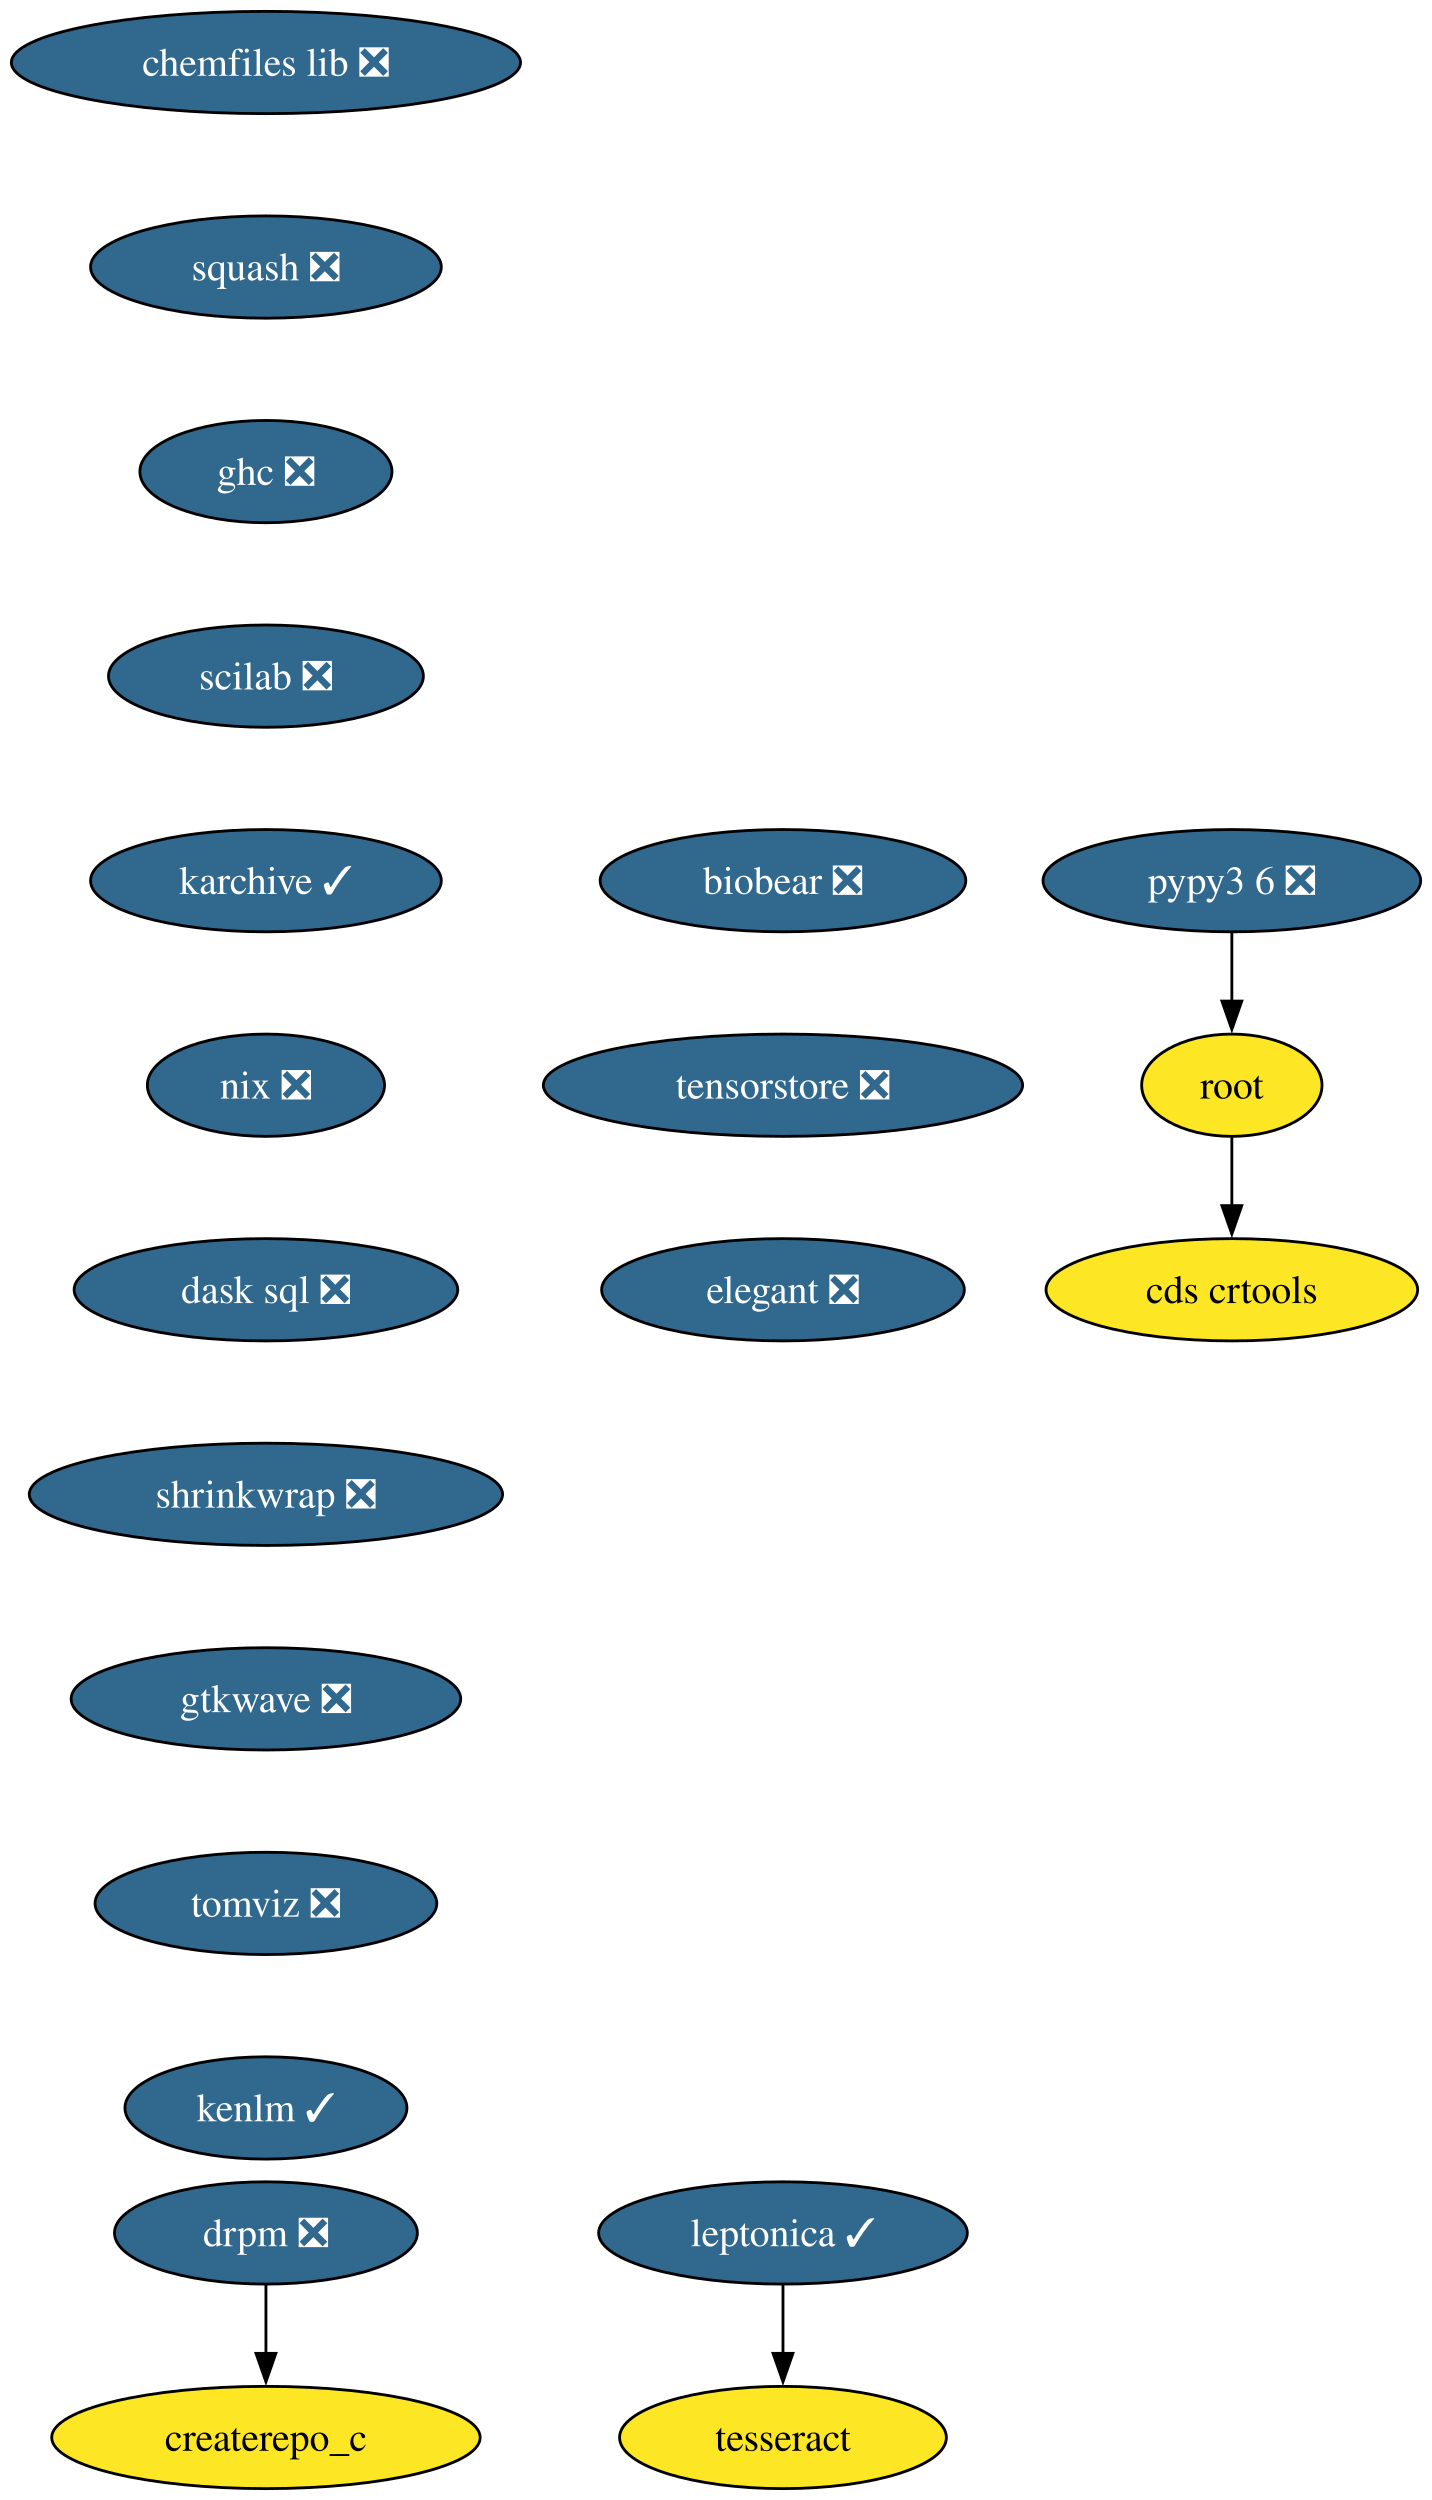
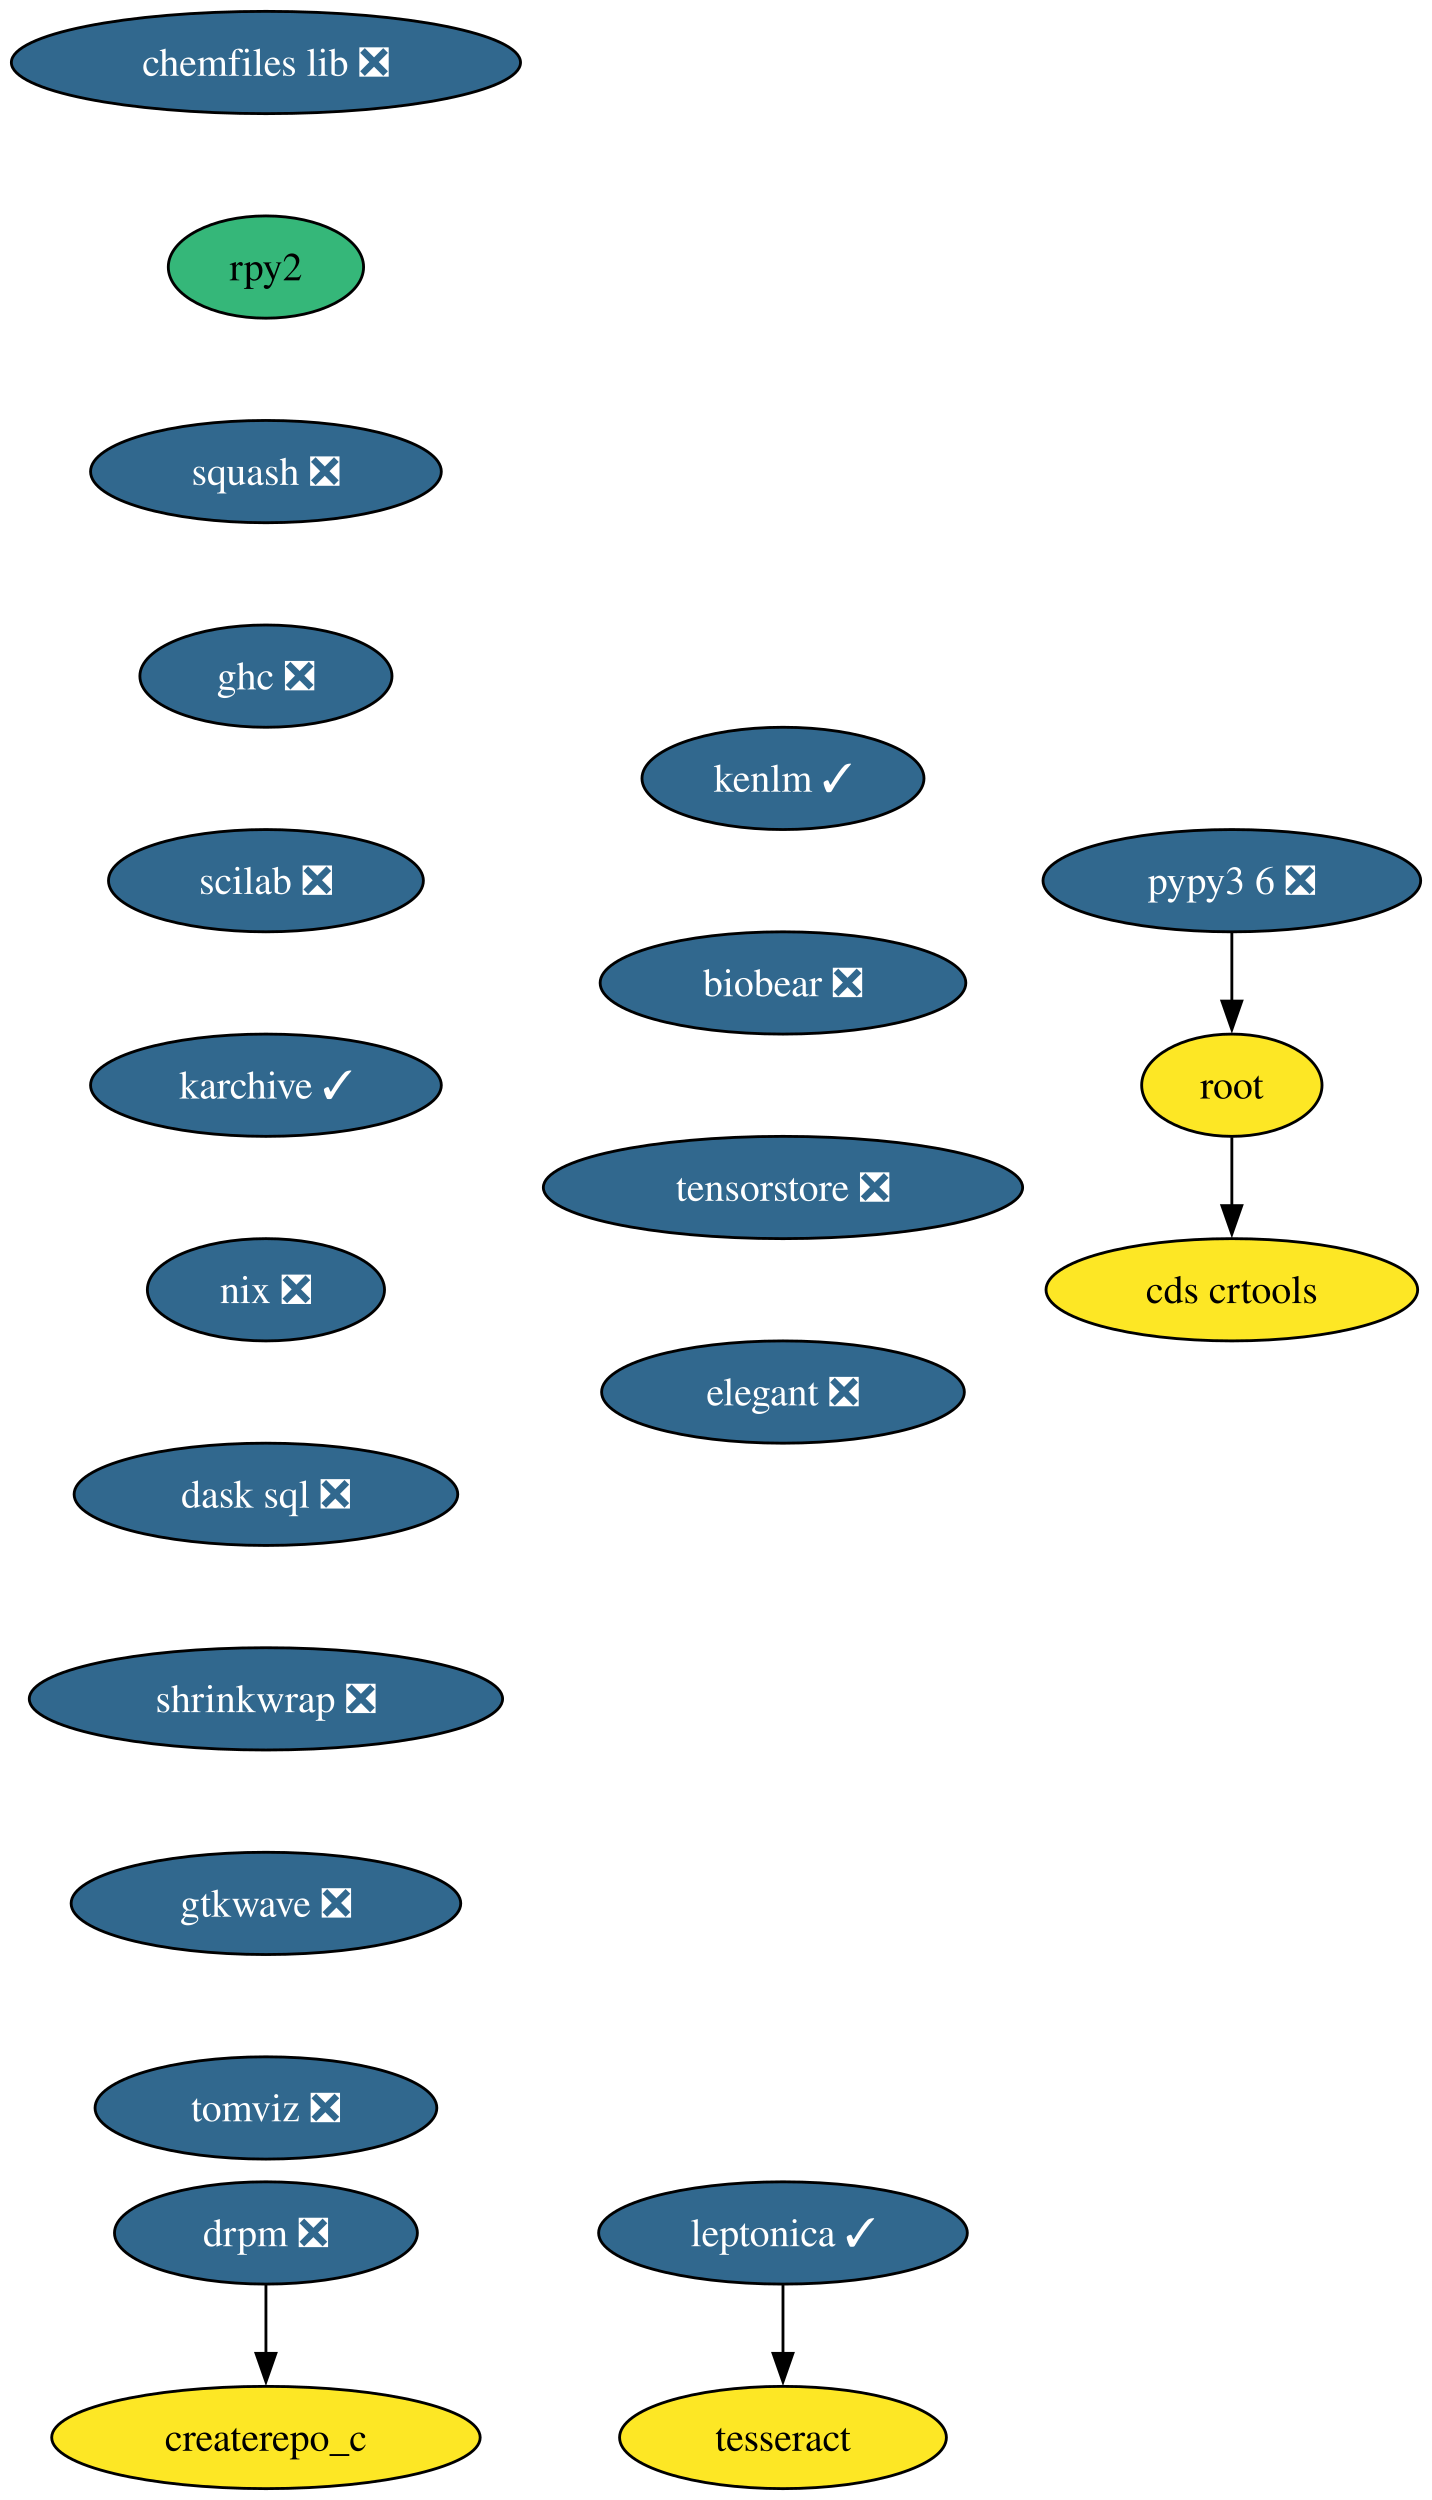
<svg xmlns="http://www.w3.org/2000/svg" xmlns:xlink="http://www.w3.org/1999/xlink" width="504pt" height="880pt" viewBox="0.00 0.00 504.00 880.00">
  <g id="graph0" class="graph" transform="scale(1 1) rotate(0) translate(4 876)">
    <polygon fill="white" stroke="none" points="-4,4 -4,-876 500.08,-876 500.08,4 -4,4" />
    <g id="node1" class="node">
      <g id="a_node1">
        <a xlink:href="https://github.com/conda-forge/chemfiles-lib-feedstock/pull/53" xlink:title="chemfiles lib ❎">
          <ellipse fill="#31688e" stroke="black" cx="89.61" cy="-854" rx="89.61" ry="18" />
          <text xml:space="preserve" text-anchor="middle" x="89.61" y="-849.33" font-family="Times,serif" font-size="14.00" fill="white">chemfiles lib ❎</text>
        </a>
      </g>
    </g>
    <g id="node2" class="node">
      <g id="a_node2">
-         <a xlink:href="https://github.com/conda-forge/squash-feedstock/pull/8" xlink:title="squash ❎">
-           <ellipse fill="#31688e" stroke="black" cx="89.61" cy="-782" rx="61.73" ry="18" />
-           <text xml:space="preserve" text-anchor="middle" x="89.61" y="-777.33" font-family="Times,serif" font-size="14.00" fill="white">squash ❎</text>
+         <a xlink:href="https://github.com/conda-forge/rpy2-feedstock" xlink:title="rpy2">
+           <ellipse fill="#35b779" stroke="black" cx="89.61" cy="-782" rx="34.37" ry="18" />
+           <text xml:space="preserve" text-anchor="middle" x="89.61" y="-777.33" font-family="Times,serif" font-size="14.00">rpy2</text>
        </a>
      </g>
    </g>
    <g id="node3" class="node">
      <g id="a_node3">
-         <a xlink:href="https://github.com/conda-forge/ghc-feedstock/pull/44" xlink:title="ghc ❎">
-           <ellipse fill="#31688e" stroke="black" cx="89.61" cy="-710" rx="44.37" ry="18" />
-           <text xml:space="preserve" text-anchor="middle" x="89.61" y="-705.33" font-family="Times,serif" font-size="14.00" fill="white">ghc ❎</text>
-         </a>
-       </g>
-     </g>
-     <g id="node6" class="node">
-       <g id="a_node6">
-         <a xlink:href="https://github.com/conda-forge/scilab-feedstock/pull/55" xlink:title="scilab ❎">
-           <ellipse fill="#31688e" stroke="black" cx="89.61" cy="-638" rx="55.42" ry="18" />
-           <text xml:space="preserve" text-anchor="middle" x="89.61" y="-633.33" font-family="Times,serif" font-size="14.00" fill="white">scilab ❎</text>
+         <a xlink:href="https://github.com/conda-forge/squash-feedstock/pull/8" xlink:title="squash ❎">
+           <ellipse fill="#31688e" stroke="black" cx="89.61" cy="-710" rx="61.73" ry="18" />
+           <text xml:space="preserve" text-anchor="middle" x="89.61" y="-705.33" font-family="Times,serif" font-size="14.00" fill="white">squash ❎</text>
        </a>
      </g>
    </g>
    <g id="node4" class="node">
      <g id="a_node4">
+         <a xlink:href="https://github.com/conda-forge/ghc-feedstock/pull/44" xlink:title="ghc ❎">
+           <ellipse fill="#31688e" stroke="black" cx="89.61" cy="-638" rx="44.37" ry="18" />
+           <text xml:space="preserve" text-anchor="middle" x="89.61" y="-633.33" font-family="Times,serif" font-size="14.00" fill="white">ghc ❎</text>
+         </a>
+       </g>
+     </g>
+     <g id="node7" class="node">
+       <g id="a_node7">
+         <a xlink:href="https://github.com/conda-forge/scilab-feedstock/pull/55" xlink:title="scilab ❎">
+           <ellipse fill="#31688e" stroke="black" cx="89.61" cy="-566" rx="55.42" ry="18" />
+           <text xml:space="preserve" text-anchor="middle" x="89.61" y="-561.33" font-family="Times,serif" font-size="14.00" fill="white">scilab ❎</text>
+         </a>
+       </g>
+     </g>
+     <g id="node5" class="node">
+       <g id="a_node5">
        <a xlink:href="https://github.com/conda-forge/leptonica-feedstock/pull/51" xlink:title="leptonica ✓">
          <ellipse fill="#31688e" stroke="black" cx="271.61" cy="-90" rx="64.89" ry="18" />
          <text xml:space="preserve" text-anchor="middle" x="271.61" y="-85.33" font-family="Times,serif" font-size="14.00" fill="white">leptonica ✓</text>
        </a>
      </g>
    </g>
-     <g id="node5" class="node">
-       <g id="a_node5">
+     <g id="node6" class="node">
+       <g id="a_node6">
        <a xlink:href="https://github.com/conda-forge/tesseract-feedstock" xlink:title="tesseract">
          <ellipse fill="#fde725" stroke="black" cx="271.61" cy="-18" rx="57.52" ry="18" />
          <text xml:space="preserve" text-anchor="middle" x="271.61" y="-13.32" font-family="Times,serif" font-size="14.00">tesseract</text>
        </a>
      </g>
    </g>
-     <g id="edge3" class="edge">
+     <g id="edge4" class="edge">
      <path fill="none" stroke="black" d="M271.61,-71.7C271.61,-64.41 271.61,-55.73 271.61,-47.54" />
      <polygon fill="black" stroke="black" points="275.11,-47.62 271.61,-37.62 268.11,-47.62 275.11,-47.62" />
    </g>
-     <g id="node9" class="node">
-       <g id="a_node9">
+     <g id="node10" class="node">
+       <g id="a_node10">
        <a xlink:href="https://github.com/conda-forge/karchive-feedstock/pull/22" xlink:title="karchive ✓">
-           <ellipse fill="#31688e" stroke="black" cx="89.61" cy="-566" rx="61.73" ry="18" />
-           <text xml:space="preserve" text-anchor="middle" x="89.61" y="-561.33" font-family="Times,serif" font-size="14.00" fill="white">karchive ✓</text>
+           <ellipse fill="#31688e" stroke="black" cx="89.61" cy="-494" rx="61.73" ry="18" />
+           <text xml:space="preserve" text-anchor="middle" x="89.61" y="-489.32" font-family="Times,serif" font-size="14.00" fill="white">karchive ✓</text>
        </a>
      </g>
    </g>
-     <g id="node7" class="node">
-       <g id="a_node7">
+     <g id="node8" class="node">
+       <g id="a_node8">
        <a xlink:href="https://github.com/conda-forge/root-feedstock" xlink:title="root">
          <ellipse fill="#fde725" stroke="black" cx="429.61" cy="-494" rx="31.74" ry="18" />
          <text xml:space="preserve" text-anchor="middle" x="429.61" y="-489.32" font-family="Times,serif" font-size="14.00">root</text>
        </a>
      </g>
    </g>
-     <g id="node8" class="node">
-       <g id="a_node8">
+     <g id="node9" class="node">
+       <g id="a_node9">
        <a xlink:href="https://github.com/conda-forge/cds-crtools-feedstock" xlink:title="cds crtools">
          <ellipse fill="#fde725" stroke="black" cx="429.61" cy="-422" rx="65.41" ry="18" />
          <text xml:space="preserve" text-anchor="middle" x="429.61" y="-417.32" font-family="Times,serif" font-size="14.00">cds crtools</text>
        </a>
      </g>
    </g>
-     <g id="edge5" class="edge">
+     <g id="edge6" class="edge">
      <path fill="none" stroke="black" d="M429.61,-475.7C429.61,-468.41 429.61,-459.73 429.61,-451.54" />
      <polygon fill="black" stroke="black" points="433.11,-451.62 429.61,-441.62 426.11,-451.62 433.11,-451.62" />
    </g>
-     <g id="node11" class="node">
-       <g id="a_node11">
+     <g id="node12" class="node">
+       <g id="a_node12">
        <a xlink:href="https://github.com/conda-forge/nix-feedstock/pull/27" xlink:title="nix ❎">
-           <ellipse fill="#31688e" stroke="black" cx="89.61" cy="-494" rx="41.74" ry="18" />
-           <text xml:space="preserve" text-anchor="middle" x="89.61" y="-489.32" font-family="Times,serif" font-size="14.00" fill="white">nix ❎</text>
+           <ellipse fill="#31688e" stroke="black" cx="89.61" cy="-422" rx="41.74" ry="18" />
+           <text xml:space="preserve" text-anchor="middle" x="89.61" y="-417.32" font-family="Times,serif" font-size="14.00" fill="white">nix ❎</text>
        </a>
      </g>
    </g>
-     <g id="node10" class="node">
-       <g id="a_node10">
+     <g id="node11" class="node">
+       <g id="a_node11">
        <a xlink:href="https://github.com/conda-forge/pypy3.6-feedstock/pull/122" xlink:title="pypy3 6 ❎">
          <ellipse fill="#31688e" stroke="black" cx="429.61" cy="-566" rx="66.47" ry="18" />
          <text xml:space="preserve" text-anchor="middle" x="429.61" y="-561.33" font-family="Times,serif" font-size="14.00" fill="white">pypy3 6 ❎</text>
        </a>
      </g>
    </g>
-     <g id="edge7" class="edge">
+     <g id="edge8" class="edge">
      <path fill="none" stroke="black" d="M429.61,-547.7C429.61,-540.41 429.61,-531.73 429.61,-523.54" />
      <polygon fill="black" stroke="black" points="433.11,-523.62 429.61,-513.62 426.11,-523.62 433.11,-523.62" />
    </g>
-     <g id="node12" class="node">
-       <g id="a_node12">
+     <g id="node13" class="node">
+       <g id="a_node13">
        <a xlink:href="https://github.com/conda-forge/dask-sql-feedstock/pull/87" xlink:title="dask sql ❎">
-           <ellipse fill="#31688e" stroke="black" cx="89.61" cy="-422" rx="67.52" ry="18" />
-           <text xml:space="preserve" text-anchor="middle" x="89.61" y="-417.32" font-family="Times,serif" font-size="14.00" fill="white">dask sql ❎</text>
+           <ellipse fill="#31688e" stroke="black" cx="89.61" cy="-350" rx="67.52" ry="18" />
+           <text xml:space="preserve" text-anchor="middle" x="89.61" y="-345.32" font-family="Times,serif" font-size="14.00" fill="white">dask sql ❎</text>
        </a>
      </g>
    </g>
-     <g id="node15" class="node">
-       <g id="a_node15">
+     <g id="node16" class="node">
+       <g id="a_node16">
        <a xlink:href="https://github.com/conda-forge/shrinkwrap-feedstock/pull/7" xlink:title="shrinkwrap ❎">
-           <ellipse fill="#31688e" stroke="black" cx="89.61" cy="-350" rx="83.3" ry="18" />
-           <text xml:space="preserve" text-anchor="middle" x="89.61" y="-345.32" font-family="Times,serif" font-size="14.00" fill="white">shrinkwrap ❎</text>
+           <ellipse fill="#31688e" stroke="black" cx="89.61" cy="-278" rx="83.3" ry="18" />
+           <text xml:space="preserve" text-anchor="middle" x="89.61" y="-273.32" font-family="Times,serif" font-size="14.00" fill="white">shrinkwrap ❎</text>
        </a>
      </g>
    </g>
-     <g id="node13" class="node">
-       <g id="a_node13">
+     <g id="node14" class="node">
+       <g id="a_node14">
        <a xlink:href="https://github.com/conda-forge/drpm-feedstock/pull/8" xlink:title="drpm ❎">
          <ellipse fill="#31688e" stroke="black" cx="89.61" cy="-90" rx="53.31" ry="18" />
          <text xml:space="preserve" text-anchor="middle" x="89.61" y="-85.33" font-family="Times,serif" font-size="14.00" fill="white">drpm ❎</text>
        </a>
      </g>
    </g>
-     <g id="node14" class="node">
-       <g id="a_node14">
+     <g id="node15" class="node">
+       <g id="a_node15">
        <a xlink:href="https://github.com/conda-forge/createrepo_c-feedstock" xlink:title="createrepo_c">
          <ellipse fill="#fde725" stroke="black" cx="89.61" cy="-18" rx="75.41" ry="18" />
          <text xml:space="preserve" text-anchor="middle" x="89.61" y="-13.32" font-family="Times,serif" font-size="14.00">createrepo_c</text>
        </a>
      </g>
    </g>
-     <g id="edge10" class="edge">
+     <g id="edge11" class="edge">
      <path fill="none" stroke="black" d="M89.61,-71.7C89.61,-64.41 89.61,-55.73 89.61,-47.54" />
      <polygon fill="black" stroke="black" points="93.11,-47.62 89.61,-37.62 86.11,-47.62 93.11,-47.62" />
    </g>
-     <g id="node16" class="node">
-       <g id="a_node16">
-         <a xlink:href="https://github.com/conda-forge/gtkwave-feedstock/pull/14" xlink:title="gtkwave ❎">
-           <ellipse fill="#31688e" stroke="black" cx="89.61" cy="-278" rx="68.57" ry="18" />
-           <text xml:space="preserve" text-anchor="middle" x="89.61" y="-273.32" font-family="Times,serif" font-size="14.00" fill="white">gtkwave ❎</text>
-         </a>
-       </g>
-     </g>
    <g id="node17" class="node">
      <g id="a_node17">
-         <a xlink:href="https://github.com/conda-forge/tomviz-feedstock/pull/67" xlink:title="tomviz ❎">
-           <ellipse fill="#31688e" stroke="black" cx="89.61" cy="-206" rx="60.15" ry="18" />
-           <text xml:space="preserve" text-anchor="middle" x="89.61" y="-201.33" font-family="Times,serif" font-size="14.00" fill="white">tomviz ❎</text>
+         <a xlink:href="https://github.com/conda-forge/gtkwave-feedstock/pull/14" xlink:title="gtkwave ❎">
+           <ellipse fill="#31688e" stroke="black" cx="89.61" cy="-206" rx="68.57" ry="18" />
+           <text xml:space="preserve" text-anchor="middle" x="89.61" y="-201.33" font-family="Times,serif" font-size="14.00" fill="white">gtkwave ❎</text>
        </a>
      </g>
    </g>
    <g id="node18" class="node">
      <g id="a_node18">
-         <a xlink:href="https://github.com/conda-forge/kenlm-feedstock/pull/10" xlink:title="kenlm ✓">
-           <ellipse fill="#31688e" stroke="black" cx="89.61" cy="-134" rx="49.63" ry="18" />
-           <text xml:space="preserve" text-anchor="middle" x="89.61" y="-129.32" font-family="Times,serif" font-size="14.00" fill="white">kenlm ✓</text>
+         <a xlink:href="https://github.com/conda-forge/tomviz-feedstock/pull/67" xlink:title="tomviz ❎">
+           <ellipse fill="#31688e" stroke="black" cx="89.61" cy="-134" rx="60.15" ry="18" />
+           <text xml:space="preserve" text-anchor="middle" x="89.61" y="-129.32" font-family="Times,serif" font-size="14.00" fill="white">tomviz ❎</text>
        </a>
      </g>
    </g>
    <g id="node19" class="node">
      <g id="a_node19">
-         <a xlink:href="https://github.com/conda-forge/biobear-feedstock/pull/46" xlink:title="biobear ❎">
-           <ellipse fill="#31688e" stroke="black" cx="271.61" cy="-566" rx="64.36" ry="18" />
-           <text xml:space="preserve" text-anchor="middle" x="271.61" y="-561.33" font-family="Times,serif" font-size="14.00" fill="white">biobear ❎</text>
+         <a xlink:href="https://github.com/conda-forge/kenlm-feedstock/pull/10" xlink:title="kenlm ✓">
+           <ellipse fill="#31688e" stroke="black" cx="271.61" cy="-602" rx="49.63" ry="18" />
+           <text xml:space="preserve" text-anchor="middle" x="271.61" y="-597.33" font-family="Times,serif" font-size="14.00" fill="white">kenlm ✓</text>
        </a>
      </g>
    </g>
    <g id="node20" class="node">
      <g id="a_node20">
-         <a xlink:href="https://github.com/conda-forge/tensorstore-feedstock/pull/50" xlink:title="tensorstore ❎">
-           <ellipse fill="#31688e" stroke="black" cx="271.61" cy="-494" rx="84.35" ry="18" />
-           <text xml:space="preserve" text-anchor="middle" x="271.61" y="-489.32" font-family="Times,serif" font-size="14.00" fill="white">tensorstore ❎</text>
+         <a xlink:href="https://github.com/conda-forge/biobear-feedstock/pull/46" xlink:title="biobear ❎">
+           <ellipse fill="#31688e" stroke="black" cx="271.61" cy="-530" rx="64.36" ry="18" />
+           <text xml:space="preserve" text-anchor="middle" x="271.61" y="-525.33" font-family="Times,serif" font-size="14.00" fill="white">biobear ❎</text>
        </a>
      </g>
    </g>
    <g id="node21" class="node">
      <g id="a_node21">
+         <a xlink:href="https://github.com/conda-forge/tensorstore-feedstock/pull/50" xlink:title="tensorstore ❎">
+           <ellipse fill="#31688e" stroke="black" cx="271.61" cy="-458" rx="84.35" ry="18" />
+           <text xml:space="preserve" text-anchor="middle" x="271.61" y="-453.32" font-family="Times,serif" font-size="14.00" fill="white">tensorstore ❎</text>
+         </a>
+       </g>
+     </g>
+     <g id="node22" class="node">
+       <g id="a_node22">
        <a xlink:href="https://github.com/conda-forge/elegant-feedstock/pull/15" xlink:title="elegant ❎">
-           <ellipse fill="#31688e" stroke="black" cx="271.61" cy="-422" rx="63.84" ry="18" />
-           <text xml:space="preserve" text-anchor="middle" x="271.61" y="-417.32" font-family="Times,serif" font-size="14.00" fill="white">elegant ❎</text>
+           <ellipse fill="#31688e" stroke="black" cx="271.61" cy="-386" rx="63.84" ry="18" />
+           <text xml:space="preserve" text-anchor="middle" x="271.61" y="-381.32" font-family="Times,serif" font-size="14.00" fill="white">elegant ❎</text>
        </a>
      </g>
    </g>
  </g>
</svg>
